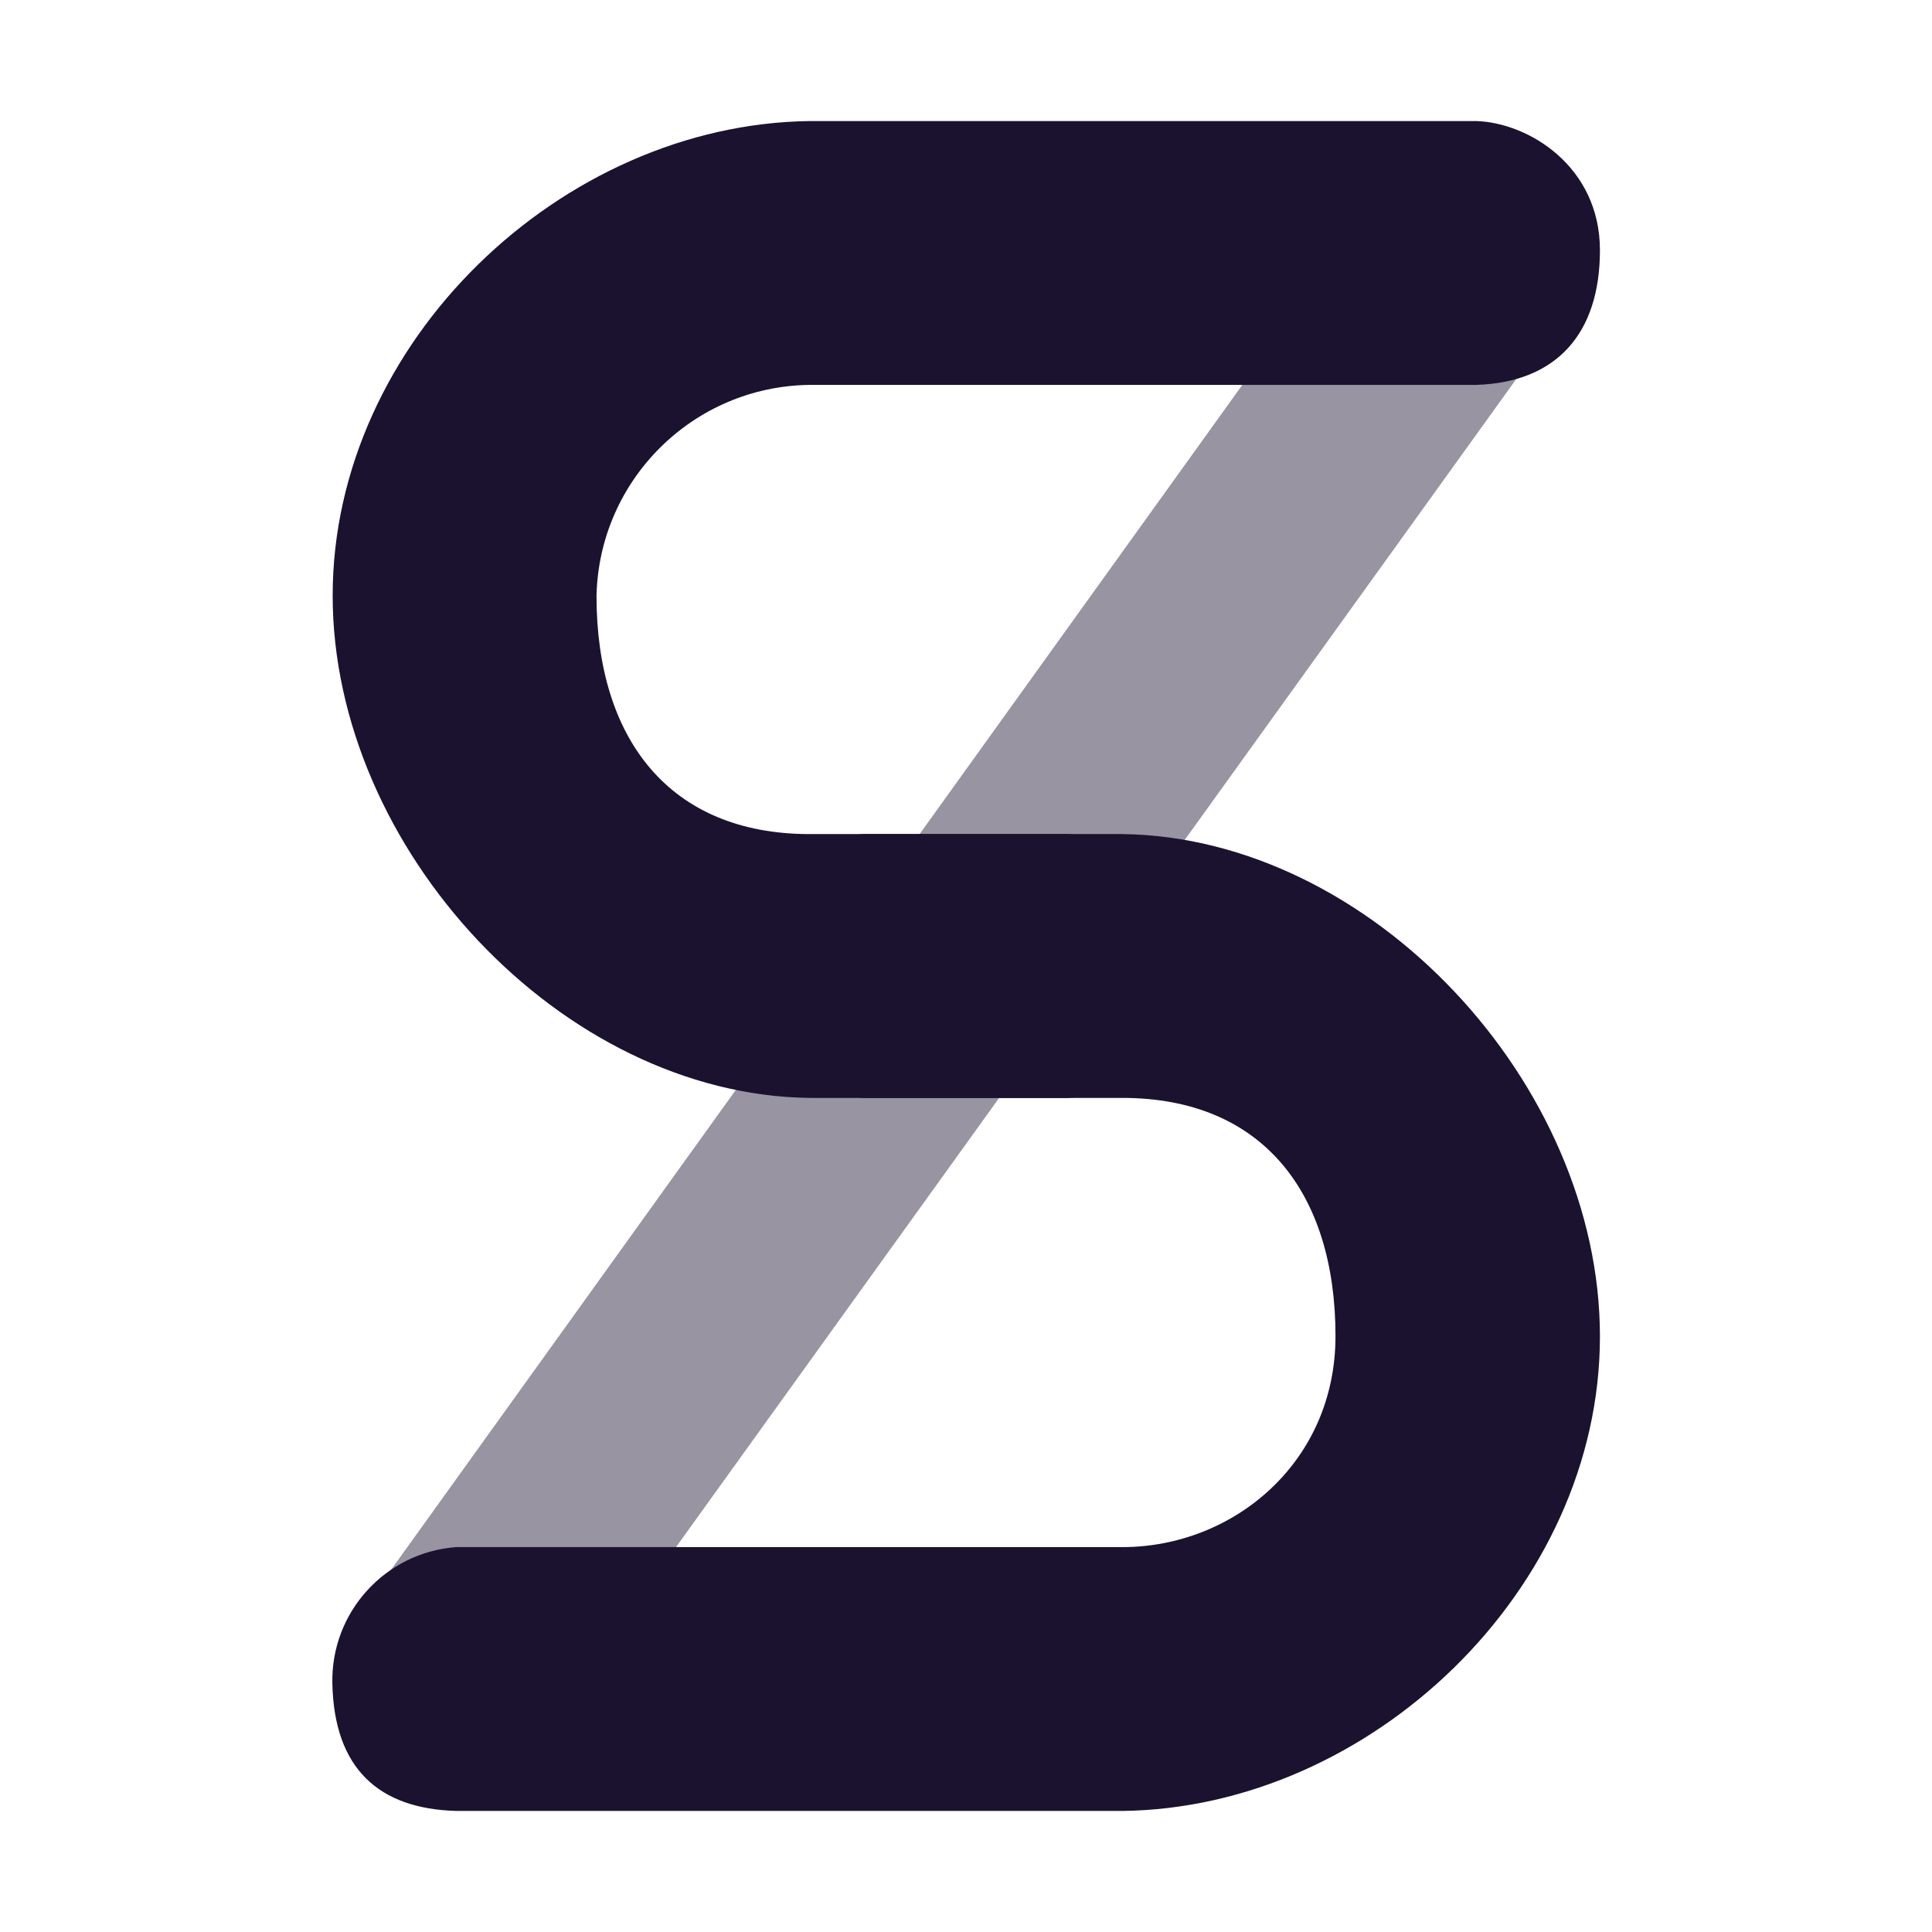
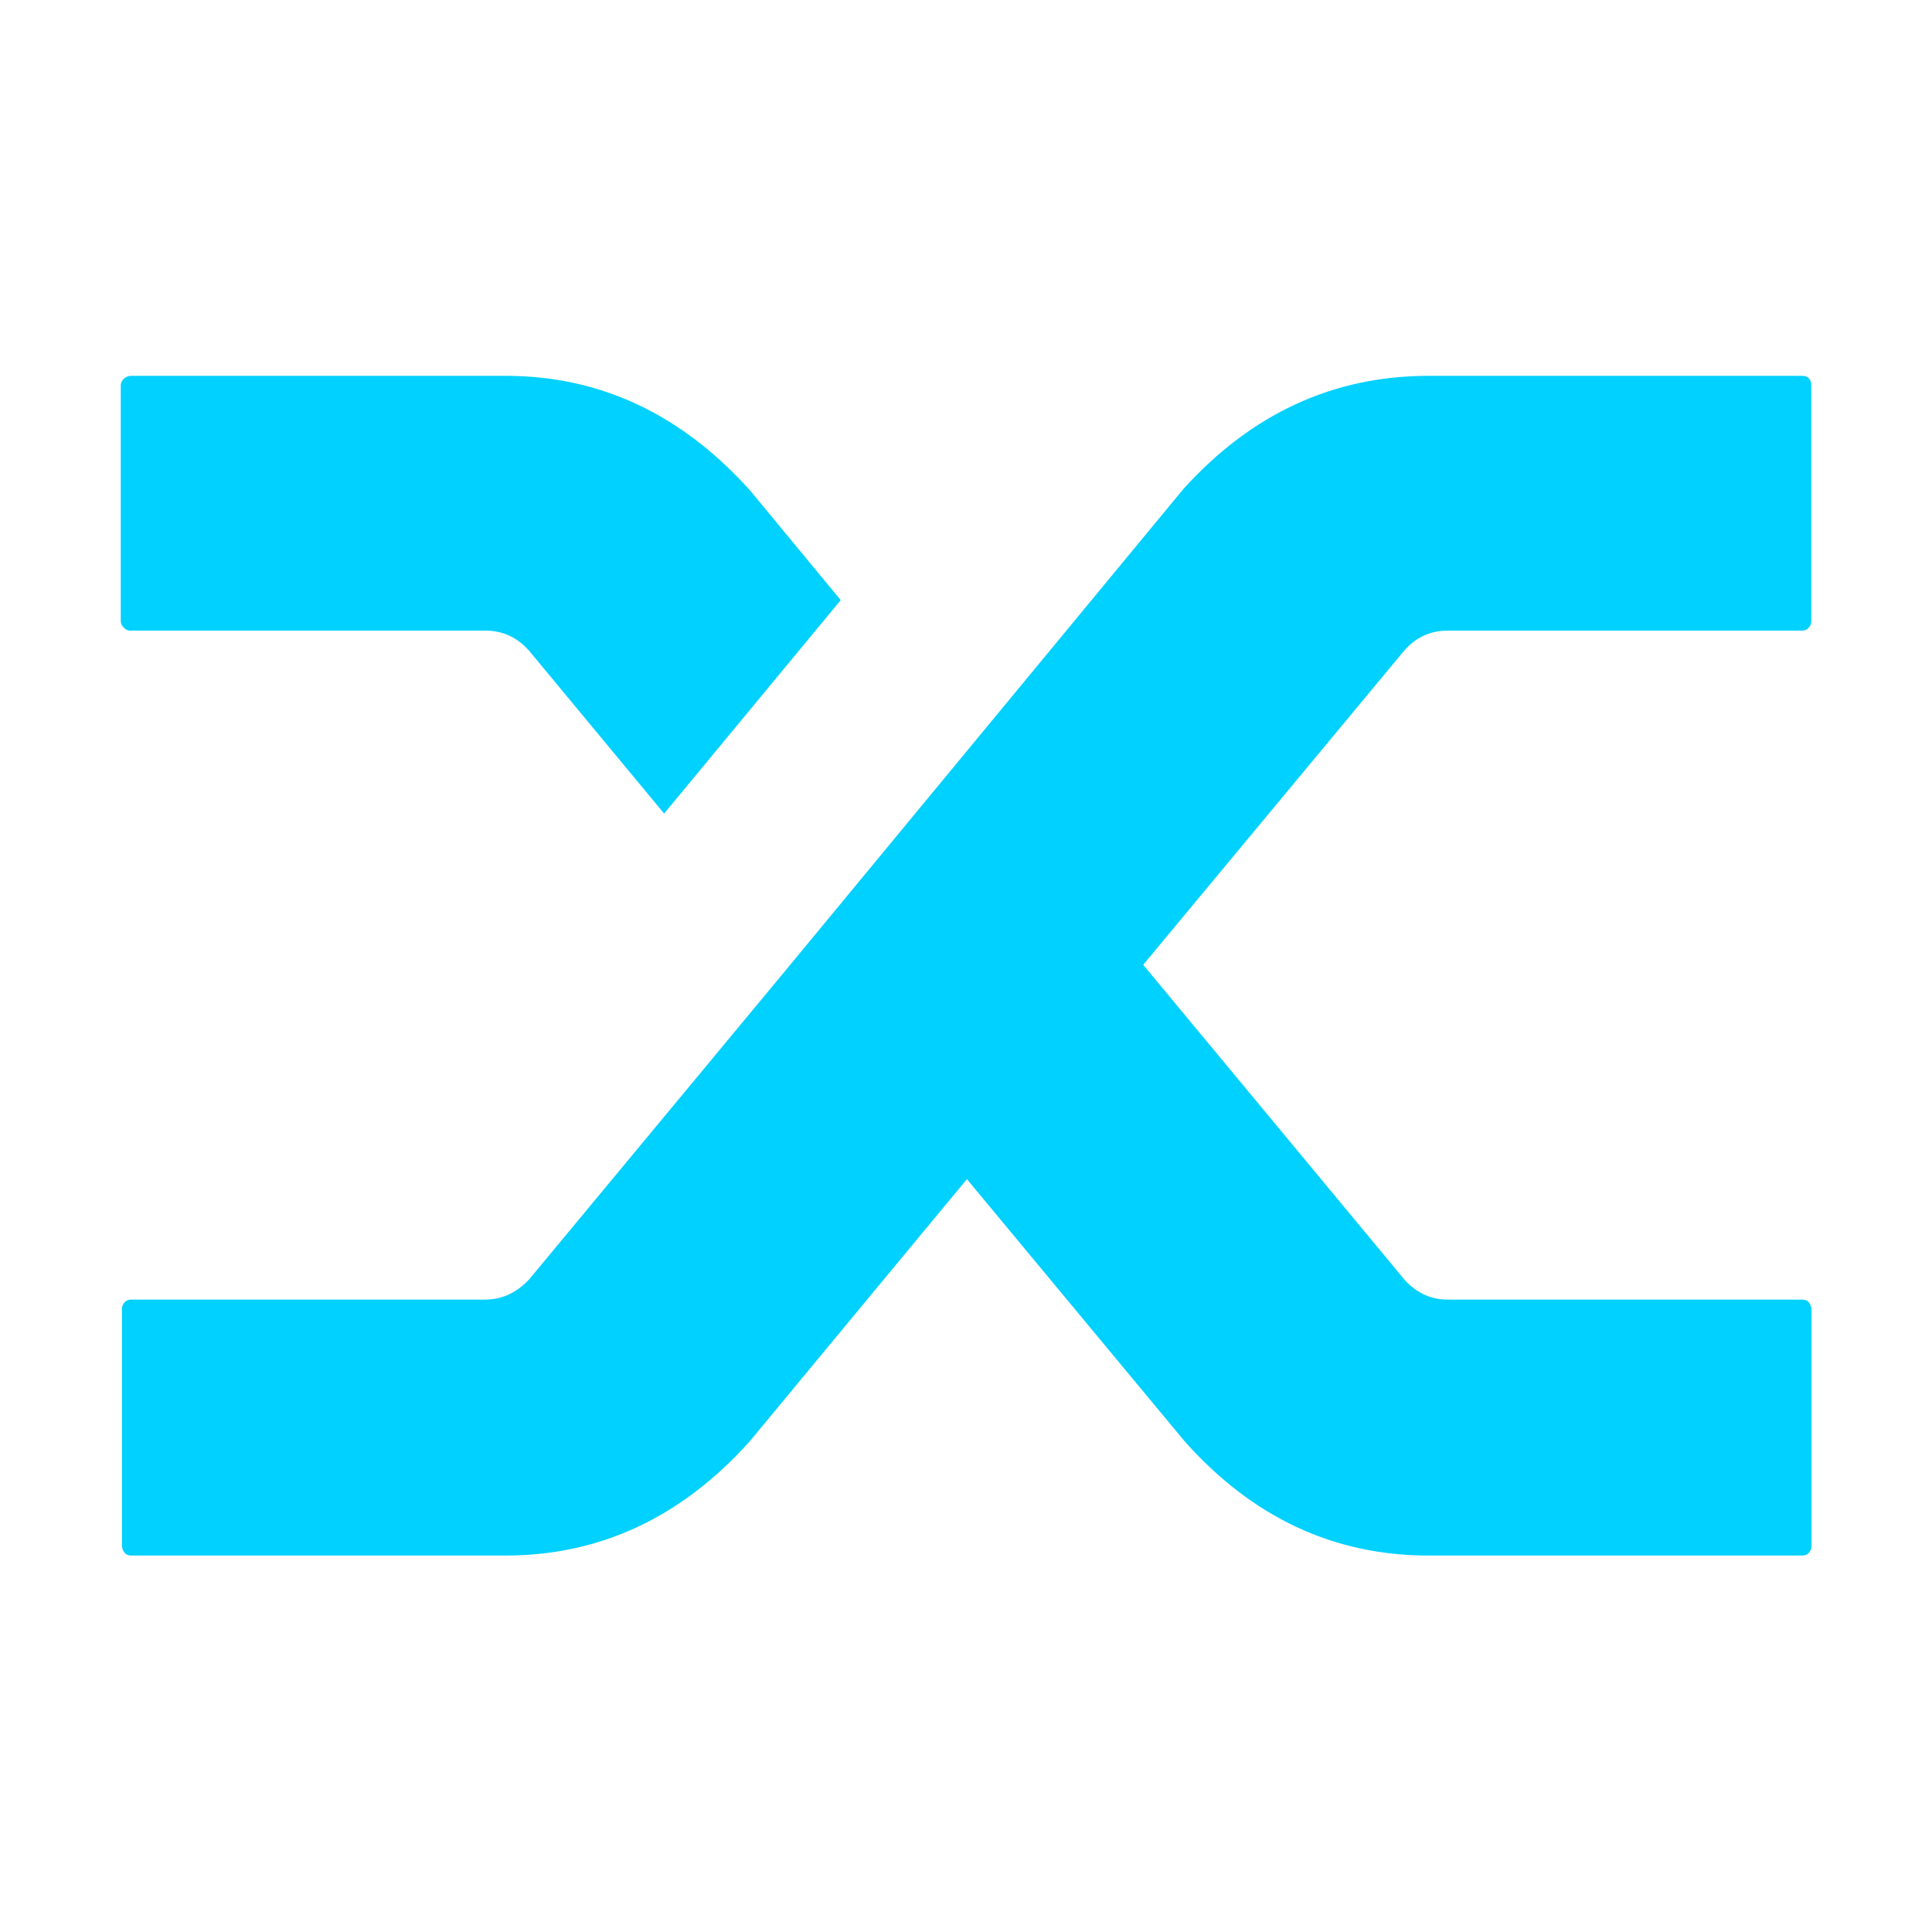
- <svg xmlns="http://www.w3.org/2000/svg" fill="#1B1230" viewBox="0 0 64 64">
-   <path fill-opacity=".45" d="M11.36 54.22 43.23 9.86c1.5-2.65 7.28-2 9.7-1.06L21.66 52.27c-1.27 2.01-7.59 2.15-10.32 1.93z" />
-   <path d="M35.38 27.63c1.73.05 3.22 2.57 3.22 4.37s-1.49 4.32-3.22 4.37h-8.56c-8.22-.1-15.8-8.25-15.8-16.64S18.6 4.11 26.83 4.01H48.9c1.73.05 4.1 1.5 4.1 4.28 0 2.77-1.45 4.38-4.1 4.46H26.82a7.15 7.15 0 0 0-7.06 6.99c0 4.72 2.4 7.89 7.06 7.89h8.58z" />
-   <path d="M28.62 36.37c-1.73-.05-3.21-2.57-3.21-4.37s1.48-4.32 3.22-4.37h8.55C45.4 27.73 53 35.88 53 44.27s-7.6 15.62-15.82 15.72H15.12c-2.57-.07-4.05-1.4-4.11-4.22a4.43 4.43 0 0 1 4.1-4.52h22.07c3.67 0 7.06-2.8 7.06-6.99 0-4.72-2.4-7.89-7.06-7.89z" />
+ <svg xmlns="http://www.w3.org/2000/svg" fill="#00D1FF" viewBox="0 0 64 64">
+   <path d="M17.53 21.56q-.59-.67-1.45-.67H4.35a.3.3 0 0 1-.25-.1.3.3 0 0 1-.1-.21v-7.82a.3.3 0 0 1 .1-.21q.1-.1.25-.1h12.4q4.69 0 8.1 3.8l3 3.63L22 26.95zM39.2 16.2q3.39-3.75 8.13-3.75h12.36q.15 0 .23.08t.08.23v7.82q0 .12-.08.21-.08.1-.23.1H47.96q-.87 0-1.45.67l-8.64 10.4 8.68 10.46q.59.63 1.4.63H59.7q.15 0 .23.1a.4.4 0 0 1 .08.25v7.82q0 .11-.08.21t-.23.1H47.33q-4.73 0-8.1-3.8l-7.2-8.67-7.19 8.68q-3.4 3.8-8.13 3.79H4.35q-.15 0-.23-.1a.4.4 0 0 1-.08-.25v-7.82q0-.12.08-.21.08-.1.23-.1h11.73q.82 0 1.45-.67l8.49-10.23z" />
</svg>
